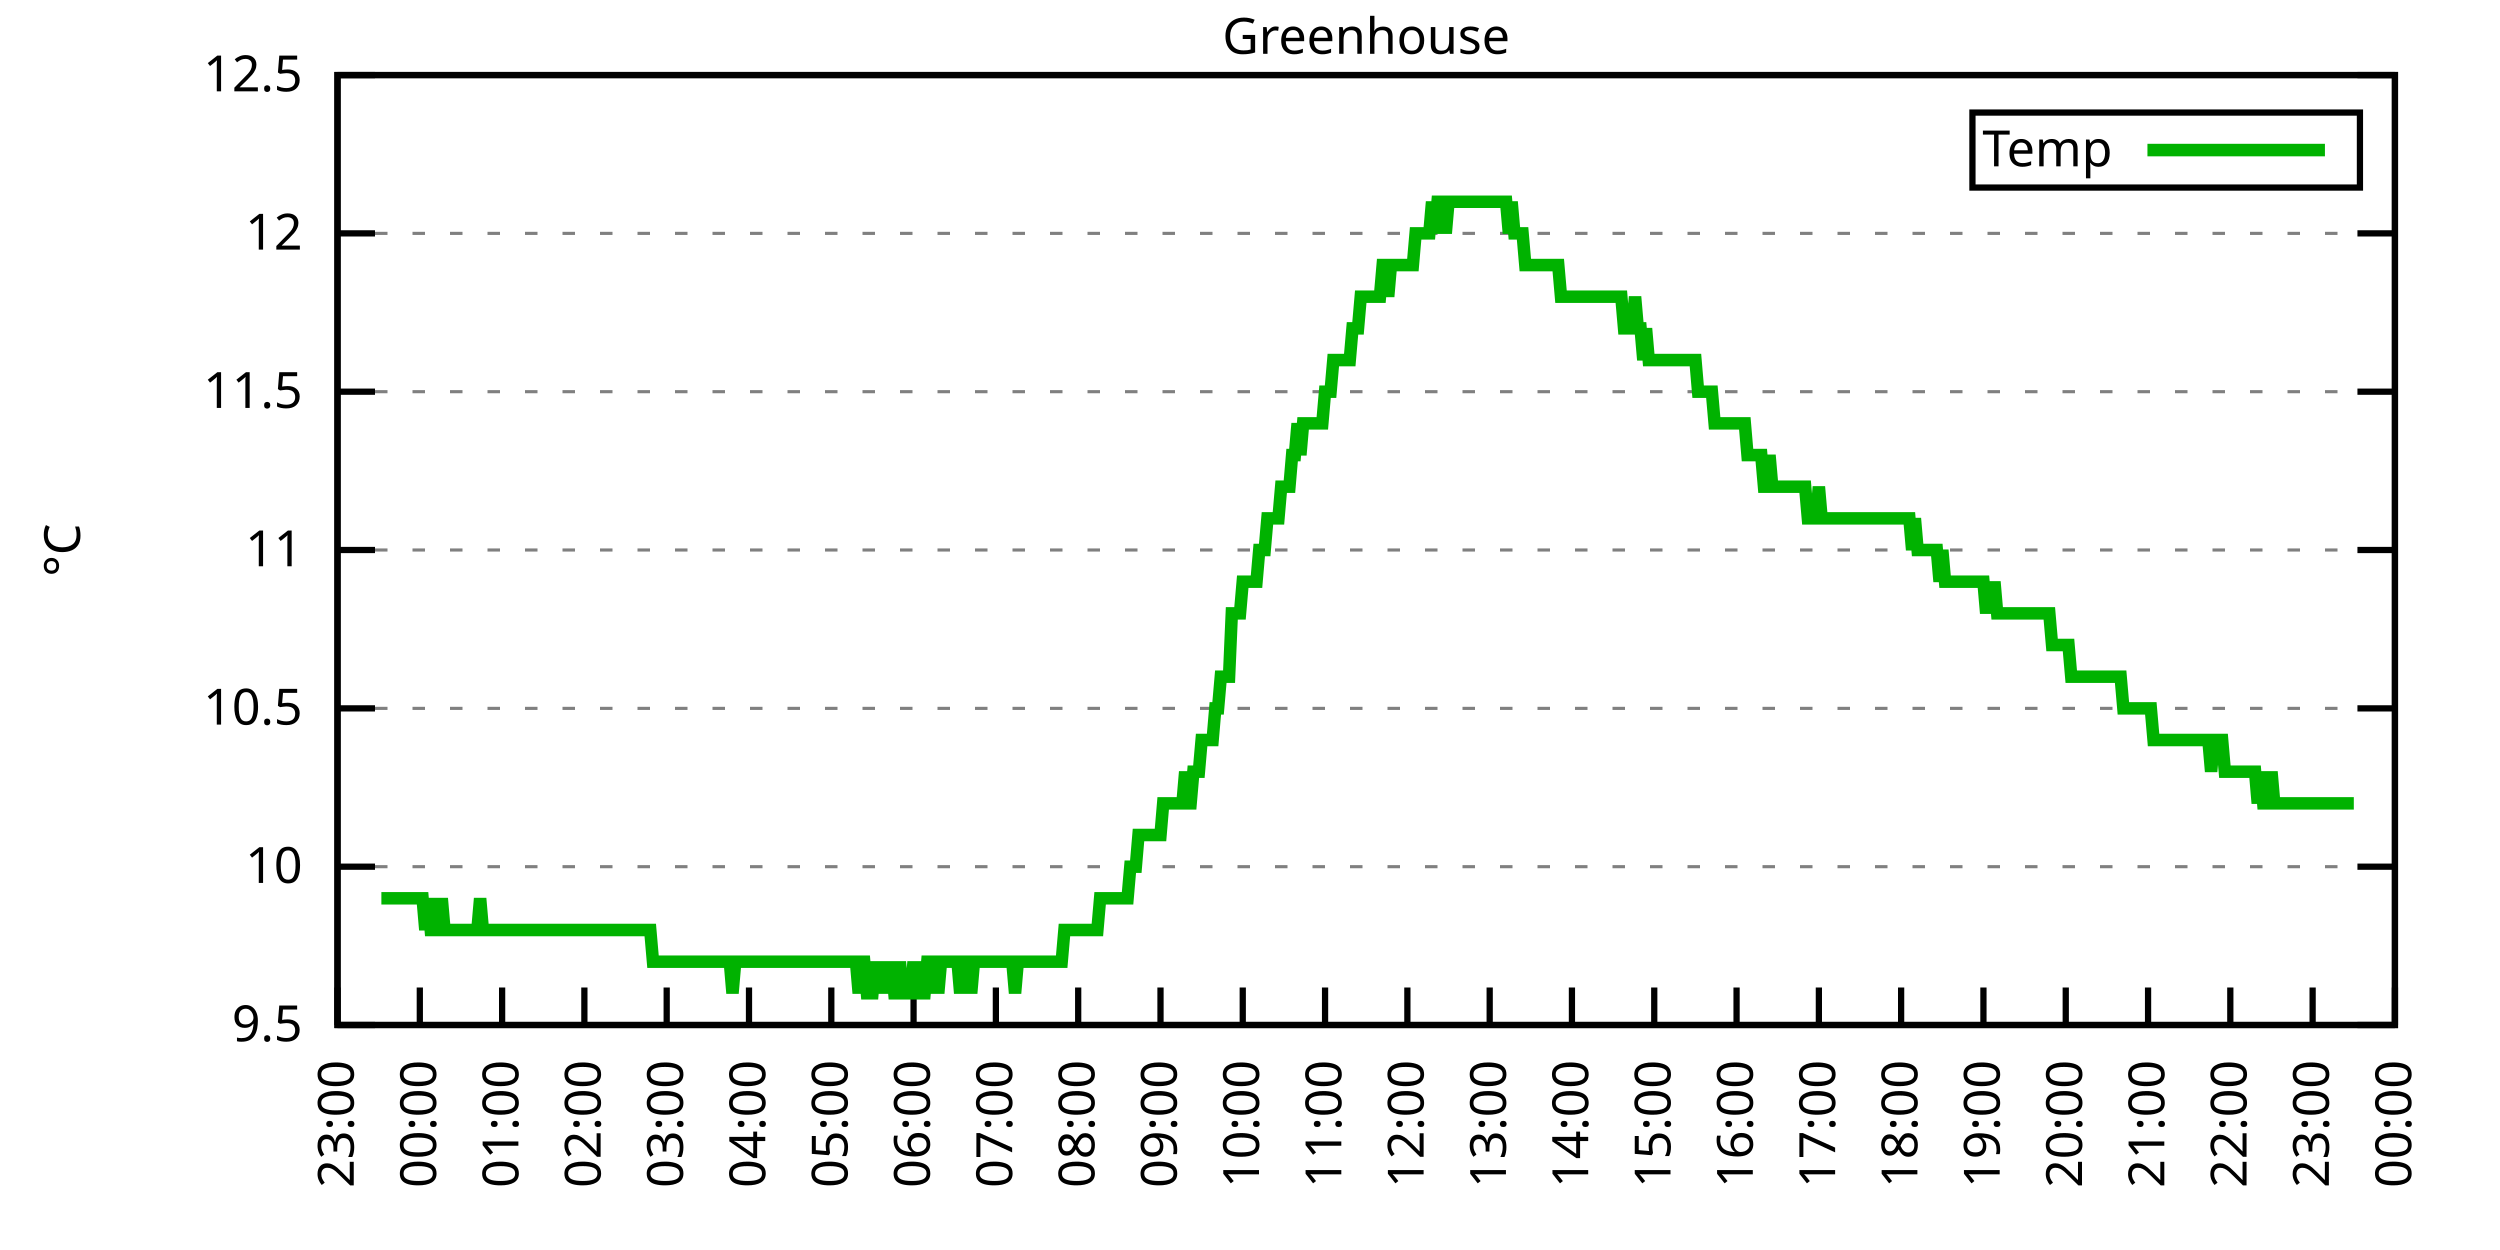
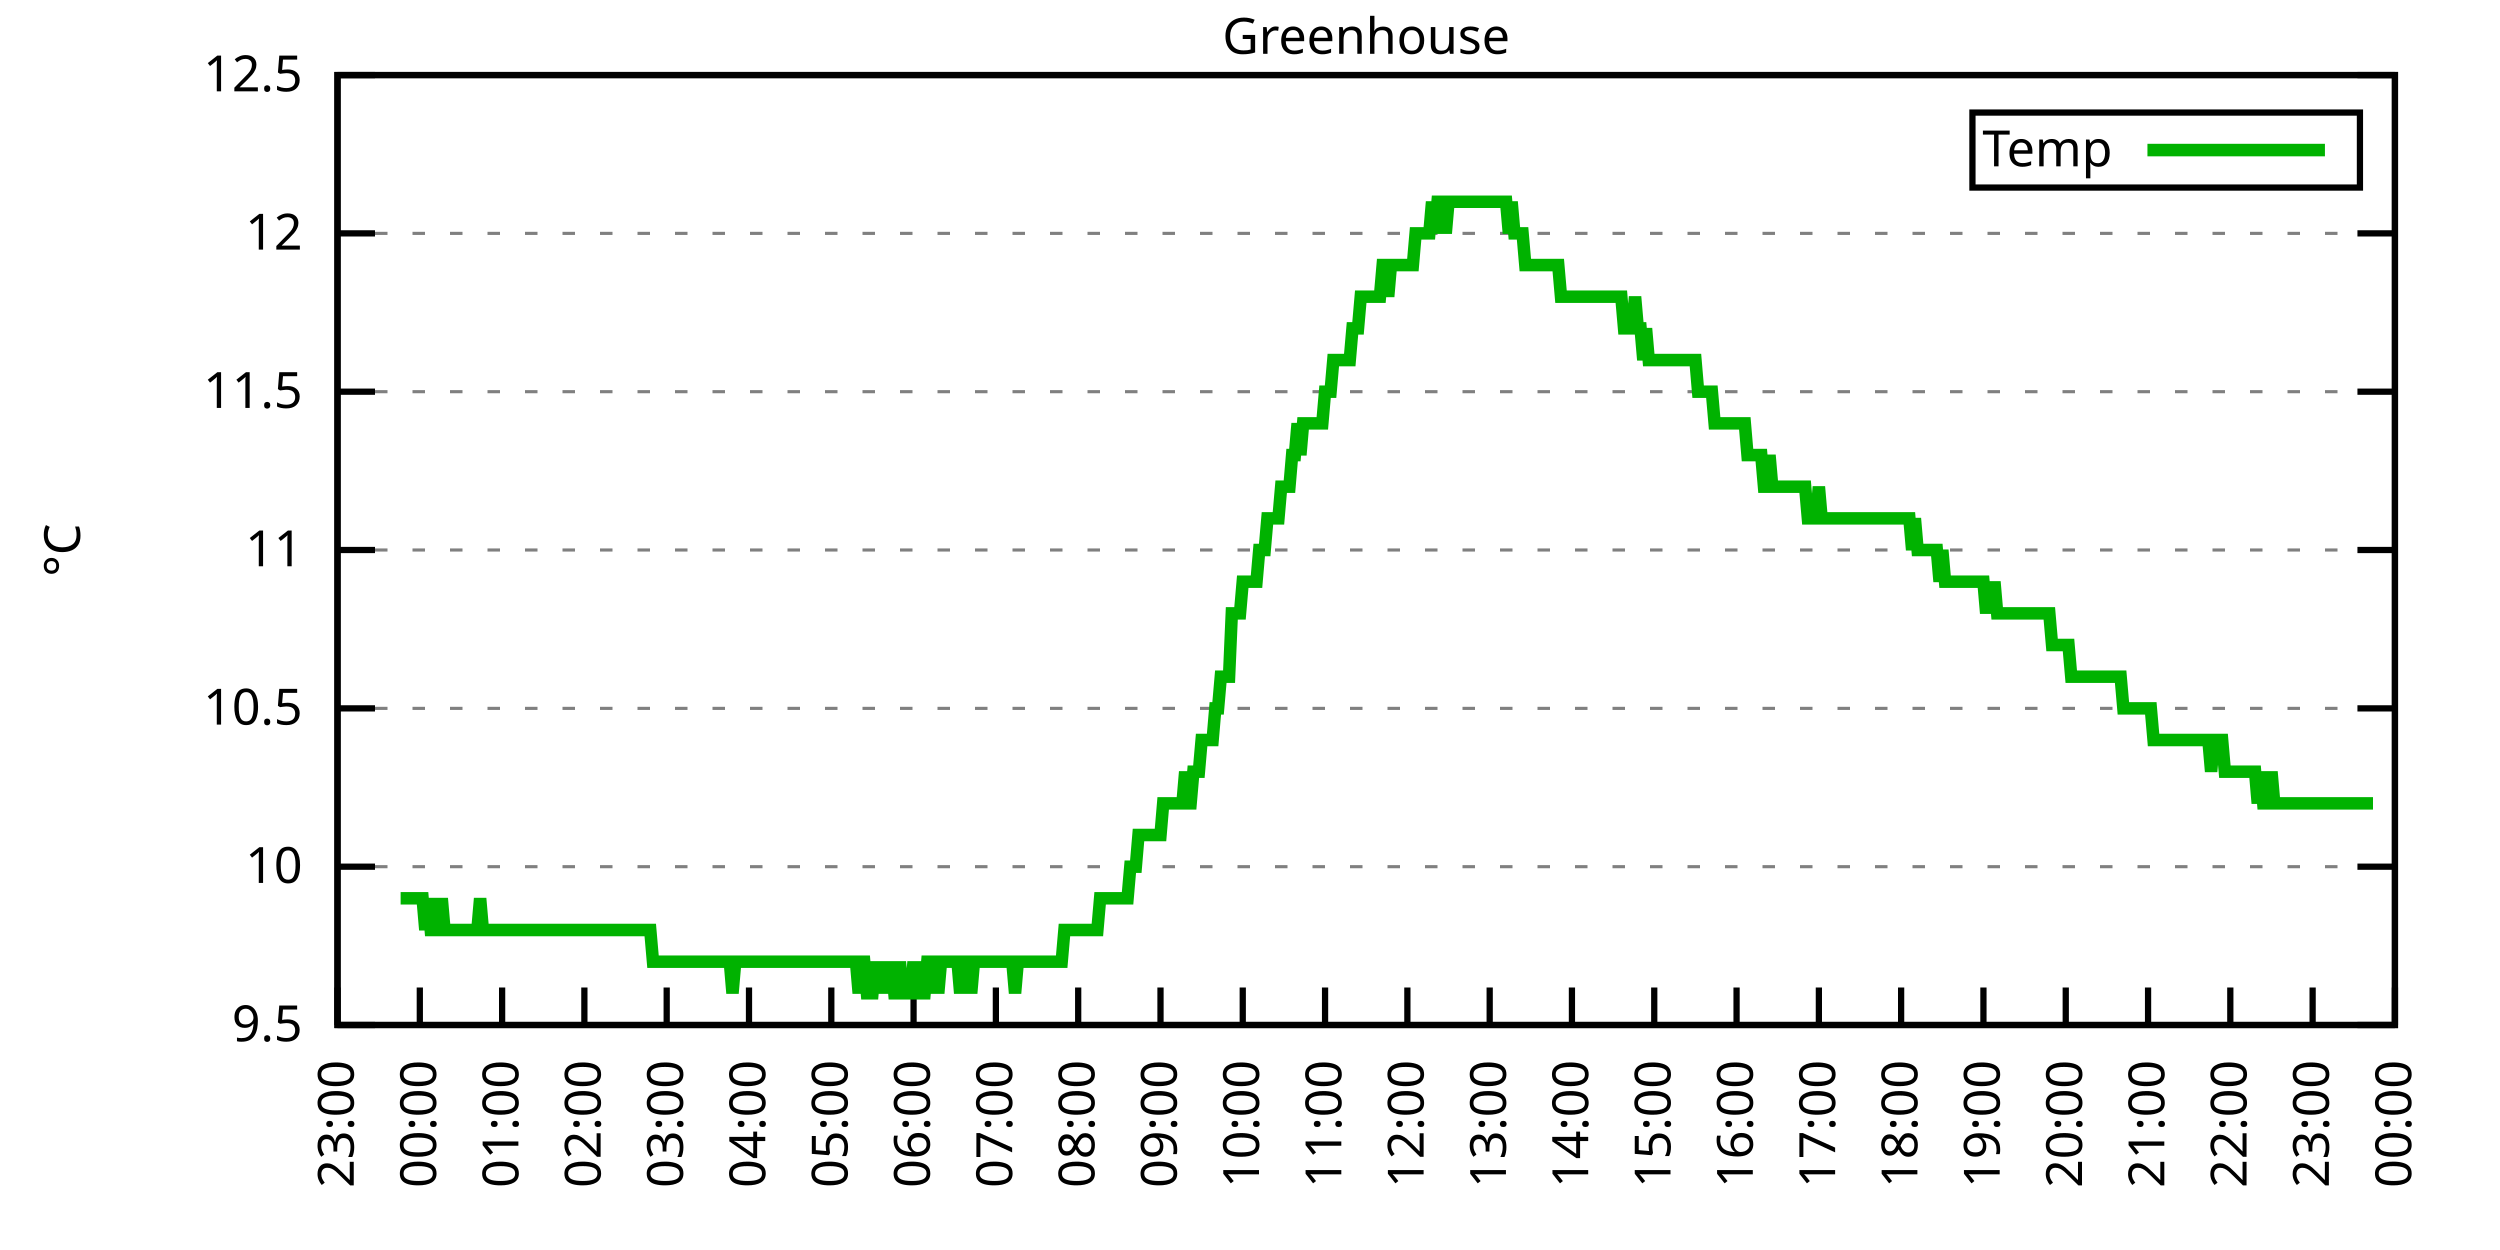
<svg xmlns="http://www.w3.org/2000/svg" xmlns:xlink="http://www.w3.org/1999/xlink" width="400" height="200" viewBox="0 0 400 200">
  <g id="gnuplot_canvas">
    <rect x="0" y="0" width="400" height="200" fill="none" />
    <defs>
      <circle id="gpDot" r="0.5" stroke-width="0.5" stroke="currentColor" />
      <path id="gpPt0" stroke-width="0.333" stroke="currentColor" d="M-1,0 h2 M0,-1 v2" />
      <path id="gpPt1" stroke-width="0.333" stroke="currentColor" d="M-1,-1 L1,1 M1,-1 L-1,1" />
      <path id="gpPt2" stroke-width="0.333" stroke="currentColor" d="M-1,0 L1,0 M0,-1 L0,1 M-1,-1 L1,1 M-1,1 L1,-1" />
      <rect id="gpPt3" stroke-width="0.333" stroke="currentColor" x="-1" y="-1" width="2" height="2" />
      <rect id="gpPt4" stroke-width="0.333" stroke="currentColor" fill="currentColor" x="-1" y="-1" width="2" height="2" />
      <circle id="gpPt5" stroke-width="0.333" stroke="currentColor" cx="0" cy="0" r="1" />
      <use xlink:href="#gpPt5" id="gpPt6" fill="currentColor" stroke="none" />
      <path id="gpPt7" stroke-width="0.333" stroke="currentColor" d="M0,-1.33 L-1.33,0.67 L1.33,0.67 z" />
      <use xlink:href="#gpPt7" id="gpPt8" fill="currentColor" stroke="none" />
      <use xlink:href="#gpPt7" id="gpPt9" stroke="currentColor" transform="rotate(180)" />
      <use xlink:href="#gpPt9" id="gpPt10" fill="currentColor" stroke="none" />
      <use xlink:href="#gpPt3" id="gpPt11" stroke="currentColor" transform="rotate(45)" />
      <use xlink:href="#gpPt11" id="gpPt12" fill="currentColor" stroke="none" />
      <path id="gpPt13" stroke-width="0.333" stroke="currentColor" d="M0,1.330 L1.265,0.411 L0.782,-1.067 L-0.782,-1.076 L-1.265,0.411 z" />
      <use xlink:href="#gpPt13" id="gpPt14" fill="currentColor" stroke="none" />
      <filter id="textbox" filterUnits="objectBoundingBox" x="0" y="0" height="1" width="1">
        <feFlood flood-color="white" flood-opacity="1" result="bgnd" />
        <feComposite in="SourceGraphic" in2="bgnd" operator="atop" />
      </filter>
      <filter id="greybox" filterUnits="objectBoundingBox" x="0" y="0" height="1" width="1">
        <feFlood flood-color="lightgrey" flood-opacity="1" result="grey" />
        <feComposite in="SourceGraphic" in2="grey" operator="atop" />
      </filter>
    </defs>
    <g fill="none" color="white" stroke="currentColor" stroke-width="1.00" stroke-linecap="butt" stroke-linejoin="miter">
</g>
    <g fill="none" color="black" stroke="currentColor" stroke-width="1.00" stroke-linecap="butt" stroke-linejoin="miter">
      <g stroke="none" shape-rendering="crispEdges">
        <polygon fill="rgb(255, 255, 255)" points="54.00,164.00 383.18,164.00 383.18,12.02 54.00,12.02 " />
      </g>
    </g>
    <g fill="none" color="black" stroke="currentColor" stroke-width="1.00" stroke-linecap="butt" stroke-linejoin="miter">
</g>
    <g fill="none" color="black" stroke="black" stroke-width="0.50" stroke-linecap="butt" stroke-linejoin="miter">
</g>
    <g fill="none" color="gray" stroke="currentColor" stroke-width="0.50" stroke-linecap="butt" stroke-linejoin="miter">
      <path stroke="gray" stroke-dasharray="2,4" class="gridline" d="M54.00,164.00 L383.19,164.00  " />
    </g>
    <g fill="none" color="gray" stroke="gray" stroke-width="1.00" stroke-linecap="butt" stroke-linejoin="miter">
</g>
    <g fill="none" color="black" stroke="currentColor" stroke-width="1.00" stroke-linecap="butt" stroke-linejoin="miter">
      <path stroke="black" d="M54.00,164.00 L60.00,164.00 M383.19,164.00 L377.19,164.00  " />
      <g transform="translate(48.40,166.60)" stroke="none" fill="black" font-family="Sans" font-size="8.00" text-anchor="end">
        <text>
          <tspan font-family="Sans"> 9.5</tspan>
        </text>
      </g>
    </g>
    <g fill="none" color="black" stroke="currentColor" stroke-width="1.00" stroke-linecap="butt" stroke-linejoin="miter">
</g>
    <g fill="none" color="black" stroke="black" stroke-width="0.50" stroke-linecap="butt" stroke-linejoin="miter">
</g>
    <g fill="none" color="gray" stroke="currentColor" stroke-width="0.50" stroke-linecap="butt" stroke-linejoin="miter">
      <path stroke="gray" stroke-dasharray="2,4" class="gridline" d="M54.00,138.67 L383.19,138.67  " />
    </g>
    <g fill="none" color="gray" stroke="gray" stroke-width="1.00" stroke-linecap="butt" stroke-linejoin="miter">
</g>
    <g fill="none" color="black" stroke="currentColor" stroke-width="1.00" stroke-linecap="butt" stroke-linejoin="miter">
      <path stroke="black" d="M54.00,138.67 L60.00,138.67 M383.19,138.67 L377.19,138.67  " />
      <g transform="translate(48.40,141.27)" stroke="none" fill="black" font-family="Sans" font-size="8.00" text-anchor="end">
        <text>
          <tspan font-family="Sans"> 10</tspan>
        </text>
      </g>
    </g>
    <g fill="none" color="black" stroke="currentColor" stroke-width="1.00" stroke-linecap="butt" stroke-linejoin="miter">
</g>
    <g fill="none" color="black" stroke="black" stroke-width="0.50" stroke-linecap="butt" stroke-linejoin="miter">
</g>
    <g fill="none" color="gray" stroke="currentColor" stroke-width="0.50" stroke-linecap="butt" stroke-linejoin="miter">
      <path stroke="gray" stroke-dasharray="2,4" class="gridline" d="M54.00,113.34 L383.19,113.34  " />
    </g>
    <g fill="none" color="gray" stroke="gray" stroke-width="1.00" stroke-linecap="butt" stroke-linejoin="miter">
</g>
    <g fill="none" color="black" stroke="currentColor" stroke-width="1.00" stroke-linecap="butt" stroke-linejoin="miter">
      <path stroke="black" d="M54.00,113.34 L60.00,113.34 M383.19,113.34 L377.19,113.34  " />
      <g transform="translate(48.40,115.94)" stroke="none" fill="black" font-family="Sans" font-size="8.00" text-anchor="end">
        <text>
          <tspan font-family="Sans"> 10.5</tspan>
        </text>
      </g>
    </g>
    <g fill="none" color="black" stroke="currentColor" stroke-width="1.00" stroke-linecap="butt" stroke-linejoin="miter">
</g>
    <g fill="none" color="black" stroke="black" stroke-width="0.50" stroke-linecap="butt" stroke-linejoin="miter">
</g>
    <g fill="none" color="gray" stroke="currentColor" stroke-width="0.50" stroke-linecap="butt" stroke-linejoin="miter">
      <path stroke="gray" stroke-dasharray="2,4" class="gridline" d="M54.00,88.00 L383.19,88.00  " />
    </g>
    <g fill="none" color="gray" stroke="gray" stroke-width="1.00" stroke-linecap="butt" stroke-linejoin="miter">
</g>
    <g fill="none" color="black" stroke="currentColor" stroke-width="1.00" stroke-linecap="butt" stroke-linejoin="miter">
      <path stroke="black" d="M54.00,88.00 L60.00,88.00 M383.19,88.00 L377.19,88.00  " />
      <g transform="translate(48.40,90.60)" stroke="none" fill="black" font-family="Sans" font-size="8.00" text-anchor="end">
        <text>
          <tspan font-family="Sans"> 11</tspan>
        </text>
      </g>
    </g>
    <g fill="none" color="black" stroke="currentColor" stroke-width="1.00" stroke-linecap="butt" stroke-linejoin="miter">
</g>
    <g fill="none" color="black" stroke="black" stroke-width="0.50" stroke-linecap="butt" stroke-linejoin="miter">
</g>
    <g fill="none" color="gray" stroke="currentColor" stroke-width="0.50" stroke-linecap="butt" stroke-linejoin="miter">
      <path stroke="gray" stroke-dasharray="2,4" class="gridline" d="M54.00,62.67 L383.19,62.67  " />
    </g>
    <g fill="none" color="gray" stroke="gray" stroke-width="1.00" stroke-linecap="butt" stroke-linejoin="miter">
</g>
    <g fill="none" color="black" stroke="currentColor" stroke-width="1.00" stroke-linecap="butt" stroke-linejoin="miter">
      <path stroke="black" d="M54.00,62.67 L60.00,62.67 M383.19,62.67 L377.19,62.67  " />
      <g transform="translate(48.40,65.27)" stroke="none" fill="black" font-family="Sans" font-size="8.00" text-anchor="end">
        <text>
          <tspan font-family="Sans"> 11.5</tspan>
        </text>
      </g>
    </g>
    <g fill="none" color="black" stroke="currentColor" stroke-width="1.00" stroke-linecap="butt" stroke-linejoin="miter">
</g>
    <g fill="none" color="black" stroke="black" stroke-width="0.50" stroke-linecap="butt" stroke-linejoin="miter">
</g>
    <g fill="none" color="gray" stroke="currentColor" stroke-width="0.50" stroke-linecap="butt" stroke-linejoin="miter">
      <path stroke="gray" stroke-dasharray="2,4" class="gridline" d="M54.00,37.34 L383.19,37.34  " />
    </g>
    <g fill="none" color="gray" stroke="gray" stroke-width="1.00" stroke-linecap="butt" stroke-linejoin="miter">
</g>
    <g fill="none" color="black" stroke="currentColor" stroke-width="1.00" stroke-linecap="butt" stroke-linejoin="miter">
      <path stroke="black" d="M54.00,37.34 L60.00,37.34 M383.19,37.34 L377.19,37.34  " />
      <g transform="translate(48.40,39.94)" stroke="none" fill="black" font-family="Sans" font-size="8.00" text-anchor="end">
        <text>
          <tspan font-family="Sans"> 12</tspan>
        </text>
      </g>
    </g>
    <g fill="none" color="black" stroke="currentColor" stroke-width="1.00" stroke-linecap="butt" stroke-linejoin="miter">
</g>
    <g fill="none" color="black" stroke="black" stroke-width="0.50" stroke-linecap="butt" stroke-linejoin="miter">
</g>
    <g fill="none" color="gray" stroke="currentColor" stroke-width="0.50" stroke-linecap="butt" stroke-linejoin="miter">
      <path stroke="gray" stroke-dasharray="2,4" class="gridline" d="M54.00,12.01 L383.19,12.01  " />
    </g>
    <g fill="none" color="gray" stroke="gray" stroke-width="1.00" stroke-linecap="butt" stroke-linejoin="miter">
</g>
    <g fill="none" color="black" stroke="currentColor" stroke-width="1.00" stroke-linecap="butt" stroke-linejoin="miter">
      <path stroke="black" d="M54.00,12.01 L60.00,12.01 M383.19,12.01 L377.19,12.01  " />
      <g transform="translate(48.40,14.61)" stroke="none" fill="black" font-family="Sans" font-size="8.00" text-anchor="end">
        <text>
          <tspan font-family="Sans"> 12.5</tspan>
        </text>
      </g>
    </g>
    <g fill="none" color="black" stroke="currentColor" stroke-width="1.00" stroke-linecap="butt" stroke-linejoin="miter">
      <path stroke="black" d="M54.00,164.00 L54.00,158.00  " />
      <g transform="translate(56.60,169.60) rotate(270.00)" stroke="none" fill="black" font-family="Sans" font-size="8.00" text-anchor="end">
        <text>
          <tspan font-family="Sans">23:00</tspan>
        </text>
      </g>
    </g>
    <g fill="none" color="black" stroke="currentColor" stroke-width="1.00" stroke-linecap="butt" stroke-linejoin="miter">
      <path stroke="black" d="M67.17,164.00 L67.17,158.00  " />
      <g transform="translate(69.77,169.60) rotate(270.00)" stroke="none" fill="black" font-family="Sans" font-size="8.00" text-anchor="end">
        <text>
          <tspan font-family="Sans">00:00</tspan>
        </text>
      </g>
    </g>
    <g fill="none" color="black" stroke="currentColor" stroke-width="1.00" stroke-linecap="butt" stroke-linejoin="miter">
      <path stroke="black" d="M80.34,164.00 L80.34,158.00  " />
      <g transform="translate(82.94,169.60) rotate(270.00)" stroke="none" fill="black" font-family="Sans" font-size="8.00" text-anchor="end">
        <text>
          <tspan font-family="Sans">01:00</tspan>
        </text>
      </g>
    </g>
    <g fill="none" color="black" stroke="currentColor" stroke-width="1.00" stroke-linecap="butt" stroke-linejoin="miter">
      <path stroke="black" d="M93.50,164.00 L93.50,158.00  " />
      <g transform="translate(96.10,169.60) rotate(270.00)" stroke="none" fill="black" font-family="Sans" font-size="8.00" text-anchor="end">
        <text>
          <tspan font-family="Sans">02:00</tspan>
        </text>
      </g>
    </g>
    <g fill="none" color="black" stroke="currentColor" stroke-width="1.00" stroke-linecap="butt" stroke-linejoin="miter">
      <path stroke="black" d="M106.67,164.00 L106.67,158.00  " />
      <g transform="translate(109.27,169.60) rotate(270.00)" stroke="none" fill="black" font-family="Sans" font-size="8.00" text-anchor="end">
        <text>
          <tspan font-family="Sans">03:00</tspan>
        </text>
      </g>
    </g>
    <g fill="none" color="black" stroke="currentColor" stroke-width="1.00" stroke-linecap="butt" stroke-linejoin="miter">
      <path stroke="black" d="M119.84,164.00 L119.84,158.00  " />
      <g transform="translate(122.44,169.60) rotate(270.00)" stroke="none" fill="black" font-family="Sans" font-size="8.00" text-anchor="end">
        <text>
          <tspan font-family="Sans">04:00</tspan>
        </text>
      </g>
    </g>
    <g fill="none" color="black" stroke="currentColor" stroke-width="1.00" stroke-linecap="butt" stroke-linejoin="miter">
      <path stroke="black" d="M133.01,164.00 L133.01,158.00  " />
      <g transform="translate(135.61,169.60) rotate(270.00)" stroke="none" fill="black" font-family="Sans" font-size="8.00" text-anchor="end">
        <text>
          <tspan font-family="Sans">05:00</tspan>
        </text>
      </g>
    </g>
    <g fill="none" color="black" stroke="currentColor" stroke-width="1.00" stroke-linecap="butt" stroke-linejoin="miter">
      <path stroke="black" d="M146.17,164.00 L146.17,158.00  " />
      <g transform="translate(148.77,169.60) rotate(270.00)" stroke="none" fill="black" font-family="Sans" font-size="8.00" text-anchor="end">
        <text>
          <tspan font-family="Sans">06:00</tspan>
        </text>
      </g>
    </g>
    <g fill="none" color="black" stroke="currentColor" stroke-width="1.00" stroke-linecap="butt" stroke-linejoin="miter">
      <path stroke="black" d="M159.34,164.00 L159.34,158.00  " />
      <g transform="translate(161.94,169.60) rotate(270.00)" stroke="none" fill="black" font-family="Sans" font-size="8.00" text-anchor="end">
        <text>
          <tspan font-family="Sans">07:00</tspan>
        </text>
      </g>
    </g>
    <g fill="none" color="black" stroke="currentColor" stroke-width="1.00" stroke-linecap="butt" stroke-linejoin="miter">
      <path stroke="black" d="M172.51,164.00 L172.51,158.00  " />
      <g transform="translate(175.11,169.60) rotate(270.00)" stroke="none" fill="black" font-family="Sans" font-size="8.00" text-anchor="end">
        <text>
          <tspan font-family="Sans">08:00</tspan>
        </text>
      </g>
    </g>
    <g fill="none" color="black" stroke="currentColor" stroke-width="1.00" stroke-linecap="butt" stroke-linejoin="miter">
      <path stroke="black" d="M185.68,164.00 L185.68,158.00  " />
      <g transform="translate(188.28,169.60) rotate(270.00)" stroke="none" fill="black" font-family="Sans" font-size="8.00" text-anchor="end">
        <text>
          <tspan font-family="Sans">09:00</tspan>
        </text>
      </g>
    </g>
    <g fill="none" color="black" stroke="currentColor" stroke-width="1.00" stroke-linecap="butt" stroke-linejoin="miter">
      <path stroke="black" d="M198.84,164.00 L198.84,158.00  " />
      <g transform="translate(201.44,169.60) rotate(270.00)" stroke="none" fill="black" font-family="Sans" font-size="8.00" text-anchor="end">
        <text>
          <tspan font-family="Sans">10:00</tspan>
        </text>
      </g>
    </g>
    <g fill="none" color="black" stroke="currentColor" stroke-width="1.00" stroke-linecap="butt" stroke-linejoin="miter">
      <path stroke="black" d="M212.01,164.00 L212.01,158.00  " />
      <g transform="translate(214.61,169.60) rotate(270.00)" stroke="none" fill="black" font-family="Sans" font-size="8.00" text-anchor="end">
        <text>
          <tspan font-family="Sans">11:00</tspan>
        </text>
      </g>
    </g>
    <g fill="none" color="black" stroke="currentColor" stroke-width="1.00" stroke-linecap="butt" stroke-linejoin="miter">
      <path stroke="black" d="M225.18,164.00 L225.18,158.00  " />
      <g transform="translate(227.78,169.60) rotate(270.00)" stroke="none" fill="black" font-family="Sans" font-size="8.00" text-anchor="end">
        <text>
          <tspan font-family="Sans">12:00</tspan>
        </text>
      </g>
    </g>
    <g fill="none" color="black" stroke="currentColor" stroke-width="1.00" stroke-linecap="butt" stroke-linejoin="miter">
      <path stroke="black" d="M238.35,164.00 L238.35,158.00  " />
      <g transform="translate(240.95,169.60) rotate(270.00)" stroke="none" fill="black" font-family="Sans" font-size="8.00" text-anchor="end">
        <text>
          <tspan font-family="Sans">13:00</tspan>
        </text>
      </g>
    </g>
    <g fill="none" color="black" stroke="currentColor" stroke-width="1.00" stroke-linecap="butt" stroke-linejoin="miter">
      <path stroke="black" d="M251.51,164.00 L251.51,158.00  " />
      <g transform="translate(254.11,169.60) rotate(270.00)" stroke="none" fill="black" font-family="Sans" font-size="8.00" text-anchor="end">
        <text>
          <tspan font-family="Sans">14:00</tspan>
        </text>
      </g>
    </g>
    <g fill="none" color="black" stroke="currentColor" stroke-width="1.00" stroke-linecap="butt" stroke-linejoin="miter">
      <path stroke="black" d="M264.68,164.00 L264.68,158.00  " />
      <g transform="translate(267.28,169.60) rotate(270.00)" stroke="none" fill="black" font-family="Sans" font-size="8.00" text-anchor="end">
        <text>
          <tspan font-family="Sans">15:00</tspan>
        </text>
      </g>
    </g>
    <g fill="none" color="black" stroke="currentColor" stroke-width="1.00" stroke-linecap="butt" stroke-linejoin="miter">
      <path stroke="black" d="M277.85,164.00 L277.85,158.00  " />
      <g transform="translate(280.45,169.60) rotate(270.00)" stroke="none" fill="black" font-family="Sans" font-size="8.00" text-anchor="end">
        <text>
          <tspan font-family="Sans">16:00</tspan>
        </text>
      </g>
    </g>
    <g fill="none" color="black" stroke="currentColor" stroke-width="1.00" stroke-linecap="butt" stroke-linejoin="miter">
      <path stroke="black" d="M291.02,164.00 L291.02,158.00  " />
      <g transform="translate(293.62,169.60) rotate(270.00)" stroke="none" fill="black" font-family="Sans" font-size="8.00" text-anchor="end">
        <text>
          <tspan font-family="Sans">17:00</tspan>
        </text>
      </g>
    </g>
    <g fill="none" color="black" stroke="currentColor" stroke-width="1.00" stroke-linecap="butt" stroke-linejoin="miter">
      <path stroke="black" d="M304.18,164.00 L304.18,158.00  " />
      <g transform="translate(306.78,169.60) rotate(270.00)" stroke="none" fill="black" font-family="Sans" font-size="8.00" text-anchor="end">
        <text>
          <tspan font-family="Sans">18:00</tspan>
        </text>
      </g>
    </g>
    <g fill="none" color="black" stroke="currentColor" stroke-width="1.00" stroke-linecap="butt" stroke-linejoin="miter">
      <path stroke="black" d="M317.35,164.00 L317.35,158.00  " />
      <g transform="translate(319.95,169.60) rotate(270.00)" stroke="none" fill="black" font-family="Sans" font-size="8.00" text-anchor="end">
        <text>
          <tspan font-family="Sans">19:00</tspan>
        </text>
      </g>
    </g>
    <g fill="none" color="black" stroke="currentColor" stroke-width="1.00" stroke-linecap="butt" stroke-linejoin="miter">
      <path stroke="black" d="M330.52,164.00 L330.52,158.00  " />
      <g transform="translate(333.12,169.60) rotate(270.00)" stroke="none" fill="black" font-family="Sans" font-size="8.00" text-anchor="end">
        <text>
          <tspan font-family="Sans">20:00</tspan>
        </text>
      </g>
    </g>
    <g fill="none" color="black" stroke="currentColor" stroke-width="1.00" stroke-linecap="butt" stroke-linejoin="miter">
      <path stroke="black" d="M343.69,164.00 L343.69,158.00  " />
      <g transform="translate(346.29,169.60) rotate(270.00)" stroke="none" fill="black" font-family="Sans" font-size="8.00" text-anchor="end">
        <text>
          <tspan font-family="Sans">21:00</tspan>
        </text>
      </g>
    </g>
    <g fill="none" color="black" stroke="currentColor" stroke-width="1.00" stroke-linecap="butt" stroke-linejoin="miter">
      <path stroke="black" d="M356.85,164.00 L356.85,158.00  " />
      <g transform="translate(359.45,169.60) rotate(270.00)" stroke="none" fill="black" font-family="Sans" font-size="8.00" text-anchor="end">
        <text>
          <tspan font-family="Sans">22:00</tspan>
        </text>
      </g>
    </g>
    <g fill="none" color="black" stroke="currentColor" stroke-width="1.00" stroke-linecap="butt" stroke-linejoin="miter">
      <path stroke="black" d="M370.02,164.00 L370.02,158.00  " />
      <g transform="translate(372.62,169.60) rotate(270.00)" stroke="none" fill="black" font-family="Sans" font-size="8.00" text-anchor="end">
        <text>
          <tspan font-family="Sans">23:00</tspan>
        </text>
      </g>
    </g>
    <g fill="none" color="black" stroke="currentColor" stroke-width="1.00" stroke-linecap="butt" stroke-linejoin="miter">
      <path stroke="black" d="M383.19,164.00 L383.19,158.00  " />
      <g transform="translate(385.79,169.60) rotate(270.00)" stroke="none" fill="black" font-family="Sans" font-size="8.00" text-anchor="end">
        <text>
          <tspan font-family="Sans">00:00</tspan>
        </text>
      </g>
    </g>
    <g fill="none" color="black" stroke="currentColor" stroke-width="1.00" stroke-linecap="butt" stroke-linejoin="miter">
</g>
    <g fill="none" color="black" stroke="currentColor" stroke-width="1.00" stroke-linecap="butt" stroke-linejoin="miter">
      <path stroke="black" d="M54.00,12.01 L54.00,164.00 L383.19,164.00 L383.19,12.01 L54.00,12.01 Z  " />
    </g>
    <g fill="none" color="black" stroke="currentColor" stroke-width="1.00" stroke-linecap="butt" stroke-linejoin="miter">
</g>
    <g fill="none" color="black" stroke="currentColor" stroke-width="1.00" stroke-linecap="butt" stroke-linejoin="miter">
      <path stroke="black" d="M315.59,30.01 L315.59,18.01 L377.59,18.01 L377.59,30.01 L315.59,30.01 Z  " />
    </g>
    <g id="Greenhouse_plot_1">
      <g fill="none" color="white" stroke="black" stroke-width="2.00" stroke-linecap="butt" stroke-linejoin="miter">
</g>
      <g fill="none" color="black" stroke="currentColor" stroke-width="2.00" stroke-linecap="butt" stroke-linejoin="miter">
        <g transform="translate(337.99,26.61)" stroke="none" fill="black" font-family="Sans" font-size="8.00" text-anchor="end">
          <text>
            <tspan font-family="Sans">Temp</tspan>
          </text>
        </g>
      </g>
      <g fill="none" color="black" stroke="currentColor" stroke-width="2.00" stroke-linecap="butt" stroke-linejoin="miter">
-         <path stroke="rgb(  0, 178,   0)" d="M343.59,24.01 L371.99,24.01 M61.02,143.73 L61.46,143.73 L61.90,143.73 L62.34,143.73 L62.78,143.73 L63.22,143.73   L63.66,143.73 L64.10,143.73 L64.53,143.73 L64.97,143.73 L65.41,143.73 L65.85,143.73 L66.29,143.73 L66.73,143.73   L67.17,143.73 L67.61,143.73 L68.05,148.80 L68.48,143.73 L68.92,148.80 L69.36,148.80 L69.80,143.73 L70.24,148.80   L70.68,143.73 L71.12,148.80 L71.56,148.80 L72.00,148.80 L72.43,148.80 L72.87,148.80 L73.31,148.80 L73.75,148.80   L74.19,148.80 L74.63,148.80 L75.07,148.80 L75.51,148.80 L75.95,148.80 L76.38,148.80 L76.82,143.73 L77.26,148.80   L77.70,148.80 L78.14,148.80 L78.58,148.80 L79.02,148.80 L79.46,148.80 L79.90,148.80 L80.34,148.80 L80.77,148.80   L81.21,148.80 L81.65,148.80 L82.09,148.80 L82.53,148.80 L82.97,148.80 L83.41,148.80 L83.85,148.80 L84.29,148.80   L84.72,148.80 L85.16,148.80 L85.60,148.80 L86.04,148.80 L86.48,148.80 L86.92,148.80 L87.36,148.80 L87.80,148.80   L88.24,148.80 L88.67,148.80 L89.11,148.80 L89.55,148.80 L89.99,148.80 L90.43,148.80 L90.87,148.80 L91.31,148.80   L91.75,148.80 L92.19,148.80 L92.62,148.80 L93.06,148.80 L93.50,148.80 L93.94,148.80 L94.38,148.80 L94.82,148.80   L95.26,148.80 L95.70,148.80 L96.14,148.80 L96.58,148.80 L97.01,148.80 L97.45,148.80 L97.89,148.80 L98.33,148.80   L98.77,148.80 L99.21,148.80 L99.65,148.80 L100.09,148.80 L100.53,148.80 L100.96,148.80 L101.40,148.80 L101.84,148.80   L102.28,148.80 L102.72,148.80 L103.16,148.80 L103.60,148.80 L104.04,148.80 L104.48,153.87 L104.91,153.87 L105.35,153.87   L105.79,153.87 L106.23,153.87 L106.67,153.87 L107.11,153.87 L107.55,153.87 L107.99,153.87 L108.43,153.87 L108.87,153.87   L109.30,153.87 L109.74,153.87 L110.18,153.87 L110.62,153.87 L111.06,153.87 L111.50,153.87 L111.94,153.87 L112.38,153.87   L112.82,153.87 L113.25,153.87 L113.69,153.87 L114.13,153.87 L114.57,153.87 L115.01,153.87 L115.45,153.87 L115.89,153.87   L116.33,153.87 L116.77,153.87 L117.20,158.93 L117.64,153.87 L118.08,153.87 L118.52,153.87 L118.96,153.87 L119.40,153.87   L119.84,153.87 L120.28,153.87 L120.72,153.87 L121.15,153.87 L121.59,153.87 L122.03,153.87 L122.47,153.87 L122.91,153.87   L123.35,153.87 L123.79,153.87 L124.23,153.87 L124.67,153.87 L125.11,153.87 L125.54,153.87 L125.98,153.87 L126.42,153.87   L126.86,153.87 L127.30,153.87 L127.74,153.87 L128.18,153.87 L128.62,153.87 L129.06,153.87 L129.49,153.87 L129.93,153.87   L130.37,153.87 L130.81,153.87 L131.25,153.87 L131.69,153.87 L132.13,153.87 L132.57,153.87 L133.01,153.87 L133.44,153.87   L133.88,153.87 L134.32,153.87 L134.76,153.87 L135.20,153.87 L135.64,153.87 L136.08,153.87 L136.52,153.87 L136.96,153.87   L137.39,158.93 L137.83,153.87 L138.27,153.87 L138.71,158.93 L139.15,158.93 L139.59,158.93 L140.03,153.87 L140.47,158.93   L140.91,153.87 L141.35,158.93 L141.78,153.87 L142.22,158.93 L142.66,153.87 L143.10,158.93 L143.54,158.93 L143.98,153.87   L144.42,158.93 L144.86,158.93 L145.30,158.93 L145.73,158.93 L146.17,153.87 L146.61,158.93 L147.05,153.87 L147.49,158.93   L147.93,158.93 L148.37,153.87 L148.81,153.87 L149.25,158.93 L149.68,153.87 L150.12,158.93 L150.56,153.87 L151.00,153.87   L151.44,153.87 L151.88,153.87 L152.32,153.87 L152.76,153.87 L153.20,153.87 L153.63,158.93 L154.07,153.87 L154.51,153.87   L154.95,153.87 L155.39,158.93 L155.83,153.87 L156.27,153.87 L156.71,153.87 L157.15,153.87 L157.59,153.87 L158.02,153.87   L158.46,153.87 L158.90,153.87 L159.34,153.87 L159.78,153.87 L160.22,153.87 L160.66,153.87 L161.10,153.87 L161.54,153.87   L161.97,153.87 L162.41,158.93 L162.85,153.87 L163.29,153.87 L163.73,153.87 L164.17,153.87 L164.61,153.87 L165.05,153.87   L165.49,153.87 L165.92,153.87 L166.36,153.87 L166.80,153.87 L167.24,153.87 L167.68,153.87 L168.12,153.87 L168.56,153.87   L169.00,153.87 L169.44,153.87 L169.87,153.87 L170.31,148.80 L170.75,148.80 L171.19,148.80 L171.63,148.80 L172.07,148.80   L172.51,148.80 L172.95,148.80 L173.39,148.80 L173.83,148.80 L174.26,148.80 L174.70,148.80 L175.14,148.80 L175.58,148.80   L176.02,143.73 L176.46,143.73 L176.90,143.73 L177.34,143.73 L177.78,143.73 L178.21,143.73 L178.65,143.73 L179.09,143.73   L179.53,143.73 L179.97,143.73 L180.41,143.73 L180.85,138.67 L181.29,138.67 L181.73,138.67 L182.16,133.60 L182.60,133.60   L183.04,133.60 L183.48,133.60 L183.92,133.60 L184.36,133.60 L184.80,133.60 L185.24,133.60 L185.68,133.60 L186.11,128.54   L186.55,128.54 L186.99,128.54 L187.43,128.54 L187.87,128.54 L188.31,128.54 L188.75,128.54 L189.19,128.54 L189.63,123.47   L190.07,128.54 L190.50,128.54 L190.94,123.47 L191.38,123.47 L191.82,123.47 L192.26,118.40 L192.70,118.40 L193.14,118.40   L193.58,118.40 L194.02,118.40 L194.45,113.34 L194.89,113.34 L195.33,108.27 L195.77,108.27 L196.21,108.27 L196.65,108.27   L197.09,98.14 L197.53,98.14 L197.97,98.14 L198.40,98.14 L198.84,93.07 L199.28,93.07 L199.72,93.07 L200.16,93.07   L200.60,93.07 L201.04,93.07 L201.48,88.00 L201.92,88.00 L202.35,88.00 L202.79,82.94 L203.23,82.94 L203.67,82.94   L204.11,82.94 L204.55,82.94 L204.99,77.87 L205.43,77.87 L205.87,77.87 L206.31,77.87 L206.74,72.81 L207.18,72.81   L207.62,67.74 L208.06,72.81 L208.50,67.74 L208.94,67.74 L209.38,67.74 L209.82,67.74 L210.26,67.74 L210.69,67.74   L211.13,67.74 L211.57,67.74 L212.01,62.67 L212.45,62.67 L212.89,62.67 L213.33,57.61 L213.77,57.61 L214.21,57.61   L214.64,57.61 L215.08,57.61 L215.52,57.61 L215.96,57.61 L216.40,52.54 L216.84,52.54 L217.28,52.54 L217.72,47.47   L218.16,47.47 L218.60,47.47 L219.03,47.47 L219.47,47.47 L219.91,47.47 L220.35,47.47 L220.79,47.47 L221.23,42.41   L221.67,42.41 L222.11,47.47 L222.55,42.41 L222.98,42.41 L223.42,42.41 L223.86,42.41 L224.30,42.41 L224.74,42.41   L225.18,42.41 L225.62,42.41 L226.06,42.41 L226.50,37.34 L226.93,37.34 L227.37,37.34 L227.81,37.34 L228.25,37.34   L228.69,37.34 L229.13,32.28 L229.57,37.34 L230.01,32.28 L230.45,32.28 L230.88,32.28 L231.32,37.34 L231.76,32.28   L232.20,32.28 L232.64,32.28 L233.08,32.28 L233.52,32.28 L233.96,32.28 L234.40,32.28 L234.84,32.28 L235.27,32.28   L235.71,32.28 L236.15,32.28 L236.59,32.28 L237.03,32.28 L237.47,32.28 L237.91,32.28 L238.35,32.28 L238.79,32.28   L239.22,32.28 L239.66,32.28 L240.10,32.28 L240.54,32.28 L240.98,32.28 L241.42,37.34 L241.86,32.28 L242.30,37.34   L242.74,37.34 L243.17,37.34 L243.61,37.34 L244.05,42.41 L244.49,42.41 L244.93,42.41 L245.37,42.41 L245.81,42.41   L246.25,42.41 L246.69,42.41 L247.12,42.41 L247.56,42.41 L248.00,42.41 L248.44,42.41 L248.88,42.41 L249.32,42.41   L249.76,47.47 L250.20,47.47 L250.64,47.47 L251.08,47.47 L251.51,47.47 L251.95,47.47 L252.39,47.47 L252.83,47.47   L253.27,47.47 L253.71,47.47 L254.15,47.47 L254.59,47.47 L255.03,47.47 L255.46,47.47 L255.90,47.47 L256.34,47.47   L256.78,47.47 L257.22,47.47 L257.66,47.47 L258.10,47.47 L258.54,47.47 L258.98,47.47 L259.41,47.47 L259.85,52.54   L260.29,52.54 L260.73,52.54 L261.17,52.54 L261.61,47.47 L262.05,52.54 L262.49,52.54 L262.93,57.61 L263.36,52.54   L263.80,57.61 L264.24,57.61 L264.68,57.61 L265.12,57.61 L265.56,57.61 L266.00,57.61 L266.44,57.61 L266.88,57.61   L267.32,57.61 L267.75,57.61 L268.19,57.61 L268.63,57.61 L269.07,57.61 L269.51,57.61 L269.95,57.61 L270.39,57.61   L270.83,57.61 L271.27,57.61 L271.70,62.67 L272.14,62.67 L272.58,62.67 L273.02,62.67 L273.46,62.67 L273.90,62.67   L274.34,67.74 L274.78,67.74 L275.22,67.74 L275.65,67.74 L276.09,67.74 L276.53,67.74 L276.97,67.74 L277.41,67.74   L277.85,67.74 L278.29,67.74 L278.73,67.74 L279.17,67.74 L279.60,72.81 L280.04,72.81 L280.48,72.81 L280.92,72.81   L281.36,72.81 L281.80,72.81 L282.24,77.87 L282.68,77.87 L283.12,72.81 L283.56,77.87 L283.99,77.87 L284.43,77.87   L284.87,77.87 L285.31,77.87 L285.75,77.87 L286.19,77.87 L286.63,77.87 L287.07,77.87 L287.51,77.87 L287.94,77.87   L288.38,77.87 L288.82,77.87 L289.26,82.94 L289.70,82.94 L290.14,82.94 L290.58,82.94 L291.02,77.87 L291.46,82.94   L291.89,82.94 L292.33,82.94 L292.77,82.94 L293.21,82.94 L293.65,82.94 L294.09,82.94 L294.53,82.94 L294.97,82.94   L295.41,82.94 L295.84,82.94 L296.28,82.94 L296.72,82.94 L297.16,82.94 L297.60,82.94 L298.04,82.94 L298.48,82.94   L298.92,82.94 L299.36,82.94 L299.80,82.94 L300.23,82.94 L300.67,82.94 L301.11,82.94 L301.55,82.94 L301.99,82.94   L302.43,82.94 L302.87,82.94 L303.31,82.94 L303.75,82.94 L304.18,82.94 L304.62,82.94 L305.06,82.94 L305.50,82.94   L305.94,88.00 L306.38,82.94 L306.82,88.00 L307.26,88.00 L307.70,88.00 L308.13,88.00 L308.57,88.00 L309.01,88.00   L309.45,88.00 L309.89,88.00 L310.33,93.07 L310.77,88.00 L311.21,93.07 L311.65,93.07 L312.08,93.07 L312.52,93.07   L312.96,93.07 L313.40,93.07 L313.84,93.07 L314.28,93.07 L314.72,93.07 L315.16,93.07 L315.60,93.07 L316.04,93.07   L316.47,93.07 L316.91,93.07 L317.35,93.07 L317.79,98.14 L318.23,93.07 L318.67,98.14 L319.11,93.07 L319.55,98.14   L319.99,98.14 L320.42,98.14 L320.86,98.14 L321.30,98.14 L321.74,98.14 L322.18,98.14 L322.62,98.14 L323.06,98.14   L323.50,98.14 L323.94,98.14 L324.37,98.14 L324.81,98.14 L325.25,98.14 L325.69,98.14 L326.13,98.14 L326.57,98.14   L327.01,98.14 L327.45,98.14 L327.89,98.14 L328.33,103.20 L328.76,103.20 L329.20,103.20 L329.64,103.20 L330.08,103.20   L330.52,103.20 L330.96,103.20 L331.40,108.27 L331.84,108.27 L332.28,108.27 L332.71,108.27 L333.15,108.27 L333.59,108.27   L334.03,108.27 L334.47,108.27 L334.91,108.27 L335.35,108.27 L335.79,108.27 L336.23,108.27 L336.66,108.27 L337.10,108.27   L337.54,108.27 L337.98,108.27 L338.42,108.27 L338.86,108.27 L339.30,108.27 L339.74,113.34 L340.18,113.34 L340.61,113.34   L341.05,113.34 L341.49,113.34 L341.93,113.34 L342.37,113.34 L342.81,113.34 L343.25,113.34 L343.69,113.34 L344.13,113.34   L344.57,118.40 L345.00,118.40 L345.44,118.40 L345.88,118.40 L346.32,118.40 L346.76,118.40 L347.20,118.40 L347.64,118.40   L348.08,118.40 L348.52,118.40 L348.95,118.40 L349.39,118.40 L349.83,118.40 L350.27,118.40 L350.71,118.40 L351.15,118.40   L351.59,118.40 L352.03,118.40 L352.47,118.40 L352.90,118.40 L353.34,118.40 L353.78,123.47 L354.22,118.40 L354.66,118.40   L355.10,118.40 L355.54,118.40 L355.98,123.47 L356.42,123.47 L356.85,123.47 L357.29,123.47 L357.73,123.47 L358.17,123.47   L358.61,123.47 L359.05,123.47 L359.49,123.47 L359.93,123.47 L360.37,123.47 L360.81,123.47 L361.24,128.54 L361.68,123.47   L362.12,128.54 L362.56,128.54 L363.00,128.54 L363.44,123.47 L363.88,128.54 L364.32,128.54 L364.76,128.54 L365.19,128.54   L365.63,128.54 L366.07,128.54 L366.51,128.54 L366.95,128.54 L367.39,128.54 L367.83,128.54 L368.27,128.54 L368.71,128.54   L369.14,128.54 L369.58,128.54 L370.02,128.54 L370.46,128.54 L370.90,128.54 L371.34,128.54 L371.78,128.54 L372.22,128.54   L372.66,128.54 L373.09,128.54 L373.53,128.54 L373.97,128.54 L374.41,128.54 L374.85,128.54 L375.29,128.54 L375.73,128.54   L376.17,128.54 L376.61,128.54  " />
+         <path stroke="rgb(  0, 178,   0)" d="M343.59,24.01 L371.99,24.01 M64.10,143.73 L64.53,143.73 L64.97,143.73 L65.41,143.73 L65.85,143.73 L66.29,143.73   L66.73,143.73 L67.17,143.73 L67.61,143.73 L68.05,148.80 L68.48,143.73 L68.92,148.80 L69.36,148.80 L69.80,143.73   L70.24,148.80 L70.68,143.73 L71.12,148.80 L71.56,148.80 L72.00,148.80 L72.43,148.80 L72.87,148.80 L73.31,148.80   L73.75,148.80 L74.19,148.80 L74.63,148.80 L75.07,148.80 L75.51,148.80 L75.95,148.80 L76.38,148.80 L76.82,143.73   L77.26,148.80 L77.70,148.80 L78.14,148.80 L78.58,148.80 L79.02,148.80 L79.46,148.80 L79.90,148.80 L80.34,148.80   L80.77,148.80 L81.21,148.80 L81.65,148.80 L82.09,148.80 L82.53,148.80 L82.97,148.80 L83.41,148.80 L83.85,148.80   L84.29,148.80 L84.72,148.80 L85.16,148.80 L85.60,148.80 L86.04,148.80 L86.48,148.80 L86.92,148.80 L87.36,148.80   L87.80,148.80 L88.24,148.80 L88.67,148.80 L89.11,148.80 L89.55,148.80 L89.99,148.80 L90.43,148.80 L90.87,148.80   L91.31,148.80 L91.75,148.80 L92.19,148.80 L92.62,148.80 L93.06,148.80 L93.50,148.80 L93.94,148.80 L94.38,148.80   L94.82,148.80 L95.26,148.80 L95.70,148.80 L96.14,148.80 L96.58,148.80 L97.01,148.80 L97.45,148.80 L97.89,148.80   L98.33,148.80 L98.77,148.80 L99.21,148.80 L99.65,148.80 L100.09,148.80 L100.53,148.80 L100.96,148.80 L101.40,148.80   L101.84,148.80 L102.28,148.80 L102.72,148.80 L103.16,148.80 L103.60,148.80 L104.04,148.80 L104.48,153.87 L104.91,153.87   L105.35,153.87 L105.79,153.87 L106.23,153.87 L106.67,153.87 L107.11,153.87 L107.55,153.87 L107.99,153.87 L108.43,153.87   L108.87,153.87 L109.30,153.87 L109.74,153.87 L110.18,153.87 L110.62,153.87 L111.06,153.87 L111.50,153.87 L111.94,153.87   L112.38,153.87 L112.82,153.87 L113.25,153.87 L113.69,153.87 L114.13,153.87 L114.57,153.87 L115.01,153.87 L115.45,153.87   L115.89,153.87 L116.33,153.87 L116.77,153.87 L117.20,158.93 L117.64,153.87 L118.08,153.87 L118.52,153.87 L118.96,153.87   L119.40,153.87 L119.84,153.87 L120.28,153.87 L120.72,153.87 L121.15,153.87 L121.59,153.87 L122.03,153.87 L122.47,153.87   L122.91,153.87 L123.35,153.87 L123.79,153.87 L124.23,153.87 L124.67,153.87 L125.11,153.87 L125.54,153.87 L125.98,153.87   L126.42,153.87 L126.86,153.87 L127.30,153.87 L127.74,153.87 L128.18,153.87 L128.62,153.87 L129.06,153.87 L129.49,153.87   L129.93,153.87 L130.37,153.87 L130.81,153.87 L131.25,153.87 L131.69,153.87 L132.13,153.87 L132.57,153.87 L133.01,153.87   L133.44,153.87 L133.88,153.87 L134.32,153.87 L134.76,153.87 L135.20,153.87 L135.64,153.87 L136.08,153.87 L136.52,153.87   L136.96,153.87 L137.39,158.93 L137.83,153.87 L138.27,153.87 L138.71,158.93 L139.15,158.93 L139.59,158.93 L140.03,153.87   L140.47,158.93 L140.91,153.87 L141.35,158.93 L141.78,153.87 L142.22,158.93 L142.66,153.87 L143.10,158.93 L143.54,158.93   L143.98,153.87 L144.42,158.93 L144.86,158.93 L145.30,158.93 L145.73,158.93 L146.17,153.87 L146.61,158.93 L147.05,153.87   L147.49,158.93 L147.93,158.93 L148.37,153.87 L148.81,153.87 L149.25,158.93 L149.68,153.87 L150.12,158.93 L150.56,153.87   L151.00,153.87 L151.44,153.87 L151.88,153.87 L152.32,153.87 L152.76,153.87 L153.20,153.87 L153.63,158.93 L154.07,153.87   L154.51,153.87 L154.95,153.87 L155.39,158.93 L155.83,153.87 L156.27,153.87 L156.71,153.87 L157.15,153.87 L157.59,153.87   L158.02,153.87 L158.46,153.87 L158.90,153.87 L159.34,153.87 L159.78,153.87 L160.22,153.87 L160.66,153.87 L161.10,153.87   L161.54,153.87 L161.97,153.87 L162.41,158.93 L162.85,153.87 L163.29,153.87 L163.73,153.87 L164.17,153.87 L164.61,153.87   L165.05,153.87 L165.49,153.87 L165.92,153.87 L166.36,153.87 L166.80,153.87 L167.24,153.87 L167.68,153.87 L168.12,153.87   L168.56,153.87 L169.00,153.87 L169.44,153.87 L169.87,153.87 L170.31,148.80 L170.75,148.80 L171.19,148.80 L171.63,148.80   L172.07,148.80 L172.51,148.80 L172.95,148.80 L173.39,148.80 L173.83,148.80 L174.26,148.80 L174.70,148.80 L175.14,148.80   L175.58,148.80 L176.02,143.73 L176.46,143.73 L176.90,143.73 L177.34,143.73 L177.78,143.73 L178.21,143.73 L178.65,143.73   L179.09,143.73 L179.53,143.73 L179.97,143.73 L180.41,143.73 L180.85,138.67 L181.29,138.67 L181.73,138.67 L182.16,133.60   L182.60,133.60 L183.04,133.60 L183.48,133.60 L183.92,133.60 L184.36,133.60 L184.80,133.60 L185.24,133.60 L185.68,133.60   L186.11,128.54 L186.55,128.54 L186.99,128.54 L187.43,128.54 L187.87,128.54 L188.31,128.54 L188.75,128.54 L189.19,128.54   L189.63,123.47 L190.07,128.54 L190.50,128.54 L190.94,123.47 L191.38,123.47 L191.82,123.47 L192.26,118.40 L192.70,118.40   L193.14,118.40 L193.58,118.40 L194.02,118.40 L194.45,113.34 L194.89,113.34 L195.33,108.27 L195.77,108.27 L196.21,108.27   L196.65,108.27 L197.09,98.14 L197.53,98.14 L197.97,98.14 L198.40,98.14 L198.84,93.07 L199.28,93.07 L199.72,93.07   L200.16,93.07 L200.60,93.07 L201.04,93.07 L201.48,88.00 L201.92,88.00 L202.35,88.00 L202.79,82.94 L203.23,82.94   L203.67,82.94 L204.11,82.94 L204.55,82.94 L204.99,77.87 L205.43,77.87 L205.87,77.87 L206.31,77.87 L206.74,72.81   L207.18,72.81 L207.62,67.74 L208.06,72.81 L208.50,67.74 L208.94,67.74 L209.38,67.74 L209.82,67.74 L210.26,67.74   L210.69,67.74 L211.13,67.74 L211.57,67.74 L212.01,62.67 L212.45,62.67 L212.89,62.67 L213.33,57.61 L213.77,57.61   L214.21,57.61 L214.64,57.61 L215.08,57.61 L215.52,57.61 L215.96,57.61 L216.40,52.54 L216.84,52.54 L217.28,52.54   L217.72,47.47 L218.16,47.47 L218.60,47.47 L219.03,47.47 L219.47,47.47 L219.91,47.47 L220.35,47.47 L220.79,47.47   L221.23,42.41 L221.67,42.41 L222.11,47.47 L222.55,42.41 L222.98,42.41 L223.42,42.41 L223.86,42.41 L224.30,42.41   L224.74,42.41 L225.18,42.41 L225.62,42.41 L226.06,42.41 L226.50,37.34 L226.93,37.34 L227.37,37.34 L227.81,37.34   L228.25,37.34 L228.69,37.34 L229.13,32.28 L229.57,37.34 L230.01,32.28 L230.45,32.28 L230.88,32.28 L231.32,37.34   L231.76,32.28 L232.20,32.28 L232.64,32.28 L233.08,32.28 L233.52,32.28 L233.96,32.28 L234.40,32.28 L234.84,32.28   L235.27,32.28 L235.71,32.28 L236.15,32.28 L236.59,32.28 L237.03,32.28 L237.47,32.28 L237.91,32.28 L238.35,32.28   L238.79,32.28 L239.22,32.28 L239.66,32.28 L240.10,32.28 L240.54,32.28 L240.98,32.28 L241.42,37.34 L241.86,32.28   L242.30,37.34 L242.74,37.34 L243.17,37.34 L243.61,37.34 L244.05,42.41 L244.49,42.41 L244.93,42.41 L245.37,42.41   L245.81,42.41 L246.25,42.41 L246.69,42.41 L247.12,42.41 L247.56,42.41 L248.00,42.41 L248.44,42.41 L248.88,42.41   L249.32,42.41 L249.76,47.47 L250.20,47.47 L250.64,47.47 L251.08,47.47 L251.51,47.47 L251.95,47.47 L252.39,47.47   L252.83,47.47 L253.27,47.47 L253.71,47.47 L254.15,47.47 L254.59,47.47 L255.03,47.47 L255.46,47.47 L255.90,47.47   L256.34,47.47 L256.78,47.47 L257.22,47.47 L257.66,47.47 L258.10,47.47 L258.54,47.47 L258.98,47.47 L259.41,47.47   L259.85,52.54 L260.29,52.54 L260.73,52.54 L261.17,52.54 L261.61,47.47 L262.05,52.54 L262.49,52.54 L262.93,57.61   L263.36,52.54 L263.80,57.61 L264.24,57.61 L264.68,57.61 L265.12,57.61 L265.56,57.61 L266.00,57.61 L266.44,57.61   L266.88,57.61 L267.32,57.61 L267.75,57.61 L268.19,57.61 L268.63,57.61 L269.07,57.61 L269.51,57.61 L269.95,57.61   L270.39,57.61 L270.83,57.61 L271.27,57.61 L271.70,62.67 L272.14,62.67 L272.58,62.67 L273.02,62.67 L273.46,62.67   L273.90,62.67 L274.34,67.74 L274.78,67.74 L275.22,67.74 L275.65,67.74 L276.09,67.74 L276.53,67.74 L276.97,67.74   L277.41,67.74 L277.85,67.74 L278.29,67.74 L278.73,67.74 L279.17,67.74 L279.60,72.81 L280.04,72.81 L280.48,72.81   L280.92,72.81 L281.36,72.81 L281.80,72.81 L282.24,77.87 L282.68,77.87 L283.12,72.81 L283.56,77.87 L283.99,77.87   L284.43,77.87 L284.87,77.87 L285.31,77.87 L285.75,77.87 L286.19,77.87 L286.63,77.87 L287.07,77.87 L287.51,77.87   L287.94,77.87 L288.38,77.87 L288.82,77.87 L289.26,82.94 L289.70,82.94 L290.14,82.94 L290.58,82.94 L291.02,77.87   L291.46,82.94 L291.89,82.94 L292.33,82.94 L292.77,82.94 L293.21,82.94 L293.65,82.94 L294.09,82.94 L294.53,82.94   L294.97,82.94 L295.41,82.94 L295.84,82.94 L296.28,82.94 L296.72,82.94 L297.16,82.94 L297.60,82.94 L298.04,82.94   L298.48,82.94 L298.92,82.94 L299.36,82.94 L299.80,82.94 L300.23,82.94 L300.67,82.94 L301.11,82.94 L301.55,82.94   L301.99,82.94 L302.43,82.94 L302.87,82.94 L303.31,82.94 L303.75,82.94 L304.18,82.94 L304.62,82.94 L305.06,82.94   L305.50,82.94 L305.94,88.00 L306.38,82.94 L306.82,88.00 L307.26,88.00 L307.70,88.00 L308.13,88.00 L308.57,88.00   L309.01,88.00 L309.45,88.00 L309.89,88.00 L310.33,93.07 L310.77,88.00 L311.21,93.07 L311.65,93.07 L312.08,93.07   L312.52,93.07 L312.96,93.07 L313.40,93.07 L313.84,93.07 L314.28,93.07 L314.72,93.07 L315.16,93.07 L315.60,93.07   L316.04,93.07 L316.47,93.07 L316.91,93.07 L317.35,93.07 L317.79,98.14 L318.23,93.07 L318.67,98.14 L319.11,93.07   L319.55,98.14 L319.99,98.14 L320.42,98.14 L320.86,98.14 L321.30,98.14 L321.74,98.14 L322.18,98.14 L322.62,98.14   L323.06,98.14 L323.50,98.14 L323.94,98.14 L324.37,98.14 L324.81,98.14 L325.25,98.14 L325.69,98.14 L326.13,98.14   L326.57,98.14 L327.01,98.14 L327.45,98.14 L327.89,98.14 L328.33,103.20 L328.76,103.20 L329.20,103.20 L329.64,103.20   L330.08,103.20 L330.52,103.20 L330.96,103.20 L331.40,108.27 L331.84,108.27 L332.28,108.27 L332.71,108.27 L333.15,108.27   L333.59,108.27 L334.03,108.27 L334.47,108.27 L334.91,108.27 L335.35,108.27 L335.79,108.27 L336.23,108.27 L336.66,108.27   L337.10,108.27 L337.54,108.27 L337.98,108.27 L338.42,108.27 L338.86,108.27 L339.30,108.27 L339.74,113.34 L340.18,113.34   L340.61,113.34 L341.05,113.34 L341.49,113.34 L341.93,113.34 L342.37,113.34 L342.81,113.34 L343.25,113.34 L343.69,113.34   L344.13,113.34 L344.57,118.40 L345.00,118.40 L345.44,118.40 L345.88,118.40 L346.32,118.40 L346.76,118.40 L347.20,118.40   L347.64,118.40 L348.08,118.40 L348.52,118.40 L348.95,118.40 L349.39,118.40 L349.83,118.40 L350.27,118.40 L350.71,118.40   L351.15,118.40 L351.59,118.40 L352.03,118.40 L352.47,118.40 L352.90,118.40 L353.34,118.40 L353.78,123.47 L354.22,118.40   L354.66,118.40 L355.10,118.40 L355.54,118.40 L355.98,123.47 L356.42,123.47 L356.85,123.47 L357.29,123.47 L357.73,123.47   L358.17,123.47 L358.61,123.47 L359.05,123.47 L359.49,123.47 L359.93,123.47 L360.37,123.47 L360.81,123.47 L361.24,128.54   L361.68,123.47 L362.12,128.54 L362.56,128.54 L363.00,128.54 L363.44,123.47 L363.88,128.54 L364.32,128.54 L364.76,128.54   L365.19,128.54 L365.63,128.54 L366.07,128.54 L366.51,128.54 L366.95,128.54 L367.39,128.54 L367.83,128.54 L368.27,128.54   L368.71,128.54 L369.14,128.54 L369.58,128.54 L370.02,128.54 L370.46,128.54 L370.90,128.54 L371.34,128.54 L371.78,128.54   L372.22,128.54 L372.66,128.54 L373.09,128.54 L373.53,128.54 L373.97,128.54 L374.41,128.54 L374.85,128.54 L375.29,128.54   L375.73,128.54 L376.17,128.54 L376.61,128.54 L377.05,128.54 L377.48,128.54 L377.92,128.54 L378.36,128.54 L378.80,128.54   L379.24,128.54 L379.68,128.54  " />
      </g>
    </g>
    <g fill="none" color="black" stroke="currentColor" stroke-width="2.00" stroke-linecap="butt" stroke-linejoin="miter">
</g>
    <g fill="none" color="black" stroke="black" stroke-width="1.00" stroke-linecap="butt" stroke-linejoin="miter">
</g>
    <g fill="none" color="black" stroke="currentColor" stroke-width="1.00" stroke-linecap="butt" stroke-linejoin="miter">
      <path stroke="black" d="M54.00,12.01 L54.00,164.00 L383.19,164.00 L383.19,12.01 L54.00,12.01 Z  " />
      <g transform="translate(12.80,88.01) rotate(270.00)" stroke="none" fill="black" font-family="Sans" font-size="8.00" text-anchor="middle">
        <text>
          <tspan font-family="Sans">°C</tspan>
        </text>
      </g>
    </g>
    <g fill="none" color="black" stroke="currentColor" stroke-width="1.00" stroke-linecap="butt" stroke-linejoin="miter">
</g>
    <g fill="none" color="black" stroke="currentColor" stroke-width="1.00" stroke-linecap="butt" stroke-linejoin="miter">
      <g transform="translate(218.59,8.61)" stroke="none" fill="black" font-family="Sans" font-size="8.00" text-anchor="middle">
        <text>
          <tspan font-family="Sans">Greenhouse</tspan>
        </text>
      </g>
    </g>
    <g fill="none" color="black" stroke="currentColor" stroke-width="1.00" stroke-linecap="butt" stroke-linejoin="miter">
</g>
  </g>
</svg>
